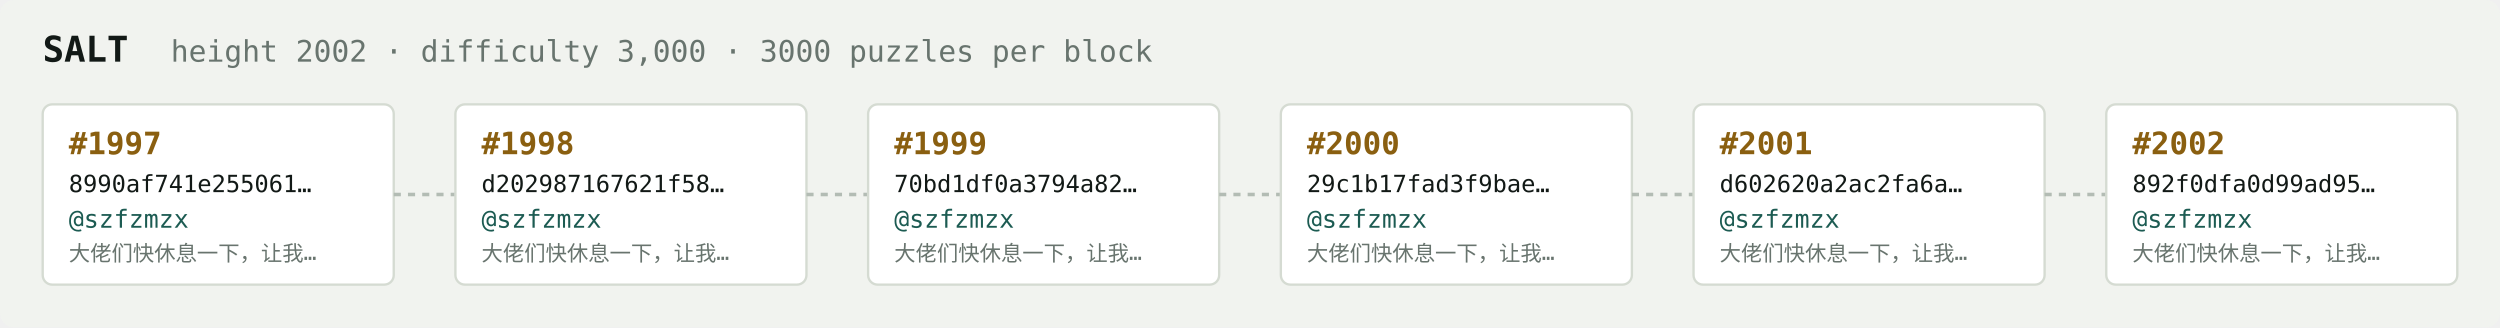
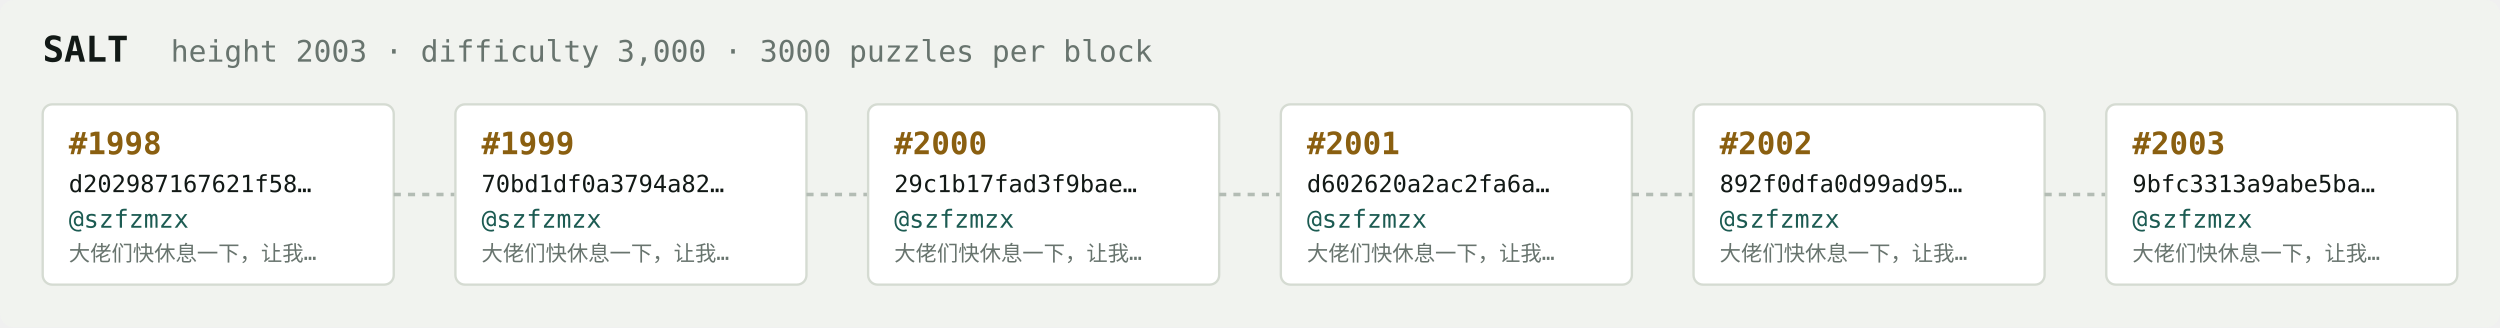
<svg xmlns="http://www.w3.org/2000/svg" width="1054" height="138" viewBox="0 0 1054 138" font-family="ui-monospace,SFMono-Regular,Menlo,monospace">
  <rect fill="#f1f3ef" width="1054" height="138" rx="6" />
  <text x="18" y="26" fill="#121916" font-size="15" font-weight="700">SALT</text>
-   <text x="72" y="26" fill="#68746e" font-size="12.5">height 2002 · difficulty 3,000 · 3000 puzzles per block</text>
+   <text x="72" y="26" fill="#68746e" font-size="12.5">height 2003 · difficulty 3,000 · 3000 puzzles per block</text>
  <rect x="18" y="44" width="148" height="76" rx="4" fill="#ffffff" stroke="#d5dbd2" stroke-width="1" />
-   <text x="29" y="65" fill="#8a5f10" font-size="13" font-weight="700">#1997</text>
-   <text x="29" y="81" fill="#121916" font-size="10">8990af741e255061…</text>
+   <text x="29" y="65" fill="#8a5f10" font-size="13" font-weight="700">#1998</text>
+   <text x="29" y="81" fill="#121916" font-size="10">d202987167621f58…</text>
  <text x="29" y="96" fill="#1c5b52" font-size="10.5">@szfzmzx</text>
  <text x="29" y="110" fill="#68746e" font-size="9">大佬们快休息一下，让我…</text>
  <line x1="166" y1="82.0" x2="192" y2="82.0" stroke="#b3bcb4" stroke-width="1.5" stroke-dasharray="3 3" />
  <rect x="192" y="44" width="148" height="76" rx="4" fill="#ffffff" stroke="#d5dbd2" stroke-width="1" />
-   <text x="203" y="65" fill="#8a5f10" font-size="13" font-weight="700">#1998</text>
-   <text x="203" y="81" fill="#121916" font-size="10">d202987167621f58…</text>
+   <text x="203" y="65" fill="#8a5f10" font-size="13" font-weight="700">#1999</text>
+   <text x="203" y="81" fill="#121916" font-size="10">70bd1df0a3794a82…</text>
  <text x="203" y="96" fill="#1c5b52" font-size="10.5">@szfzmzx</text>
  <text x="203" y="110" fill="#68746e" font-size="9">大佬们快休息一下，让我…</text>
  <line x1="340" y1="82.0" x2="366" y2="82.0" stroke="#b3bcb4" stroke-width="1.5" stroke-dasharray="3 3" />
  <rect x="366" y="44" width="148" height="76" rx="4" fill="#ffffff" stroke="#d5dbd2" stroke-width="1" />
-   <text x="377" y="65" fill="#8a5f10" font-size="13" font-weight="700">#1999</text>
-   <text x="377" y="81" fill="#121916" font-size="10">70bd1df0a3794a82…</text>
+   <text x="377" y="65" fill="#8a5f10" font-size="13" font-weight="700">#2000</text>
+   <text x="377" y="81" fill="#121916" font-size="10">29c1b17fad3f9bae…</text>
  <text x="377" y="96" fill="#1c5b52" font-size="10.5">@szfzmzx</text>
  <text x="377" y="110" fill="#68746e" font-size="9">大佬们快休息一下，让我…</text>
  <line x1="514" y1="82.0" x2="540" y2="82.0" stroke="#b3bcb4" stroke-width="1.5" stroke-dasharray="3 3" />
  <rect x="540" y="44" width="148" height="76" rx="4" fill="#ffffff" stroke="#d5dbd2" stroke-width="1" />
-   <text x="551" y="65" fill="#8a5f10" font-size="13" font-weight="700">#2000</text>
-   <text x="551" y="81" fill="#121916" font-size="10">29c1b17fad3f9bae…</text>
+   <text x="551" y="65" fill="#8a5f10" font-size="13" font-weight="700">#2001</text>
+   <text x="551" y="81" fill="#121916" font-size="10">d602620a2ac2fa6a…</text>
  <text x="551" y="96" fill="#1c5b52" font-size="10.5">@szfzmzx</text>
  <text x="551" y="110" fill="#68746e" font-size="9">大佬们快休息一下，让我…</text>
  <line x1="688" y1="82.0" x2="714" y2="82.0" stroke="#b3bcb4" stroke-width="1.5" stroke-dasharray="3 3" />
  <rect x="714" y="44" width="148" height="76" rx="4" fill="#ffffff" stroke="#d5dbd2" stroke-width="1" />
-   <text x="725" y="65" fill="#8a5f10" font-size="13" font-weight="700">#2001</text>
-   <text x="725" y="81" fill="#121916" font-size="10">d602620a2ac2fa6a…</text>
+   <text x="725" y="65" fill="#8a5f10" font-size="13" font-weight="700">#2002</text>
+   <text x="725" y="81" fill="#121916" font-size="10">892f0dfa0d99ad95…</text>
  <text x="725" y="96" fill="#1c5b52" font-size="10.5">@szfzmzx</text>
  <text x="725" y="110" fill="#68746e" font-size="9">大佬们快休息一下，让我…</text>
  <line x1="862" y1="82.0" x2="888" y2="82.0" stroke="#b3bcb4" stroke-width="1.5" stroke-dasharray="3 3" />
  <rect x="888" y="44" width="148" height="76" rx="4" fill="#ffffff" stroke="#d5dbd2" stroke-width="1" />
-   <text x="899" y="65" fill="#8a5f10" font-size="13" font-weight="700">#2002</text>
-   <text x="899" y="81" fill="#121916" font-size="10">892f0dfa0d99ad95…</text>
+   <text x="899" y="65" fill="#8a5f10" font-size="13" font-weight="700">#2003</text>
+   <text x="899" y="81" fill="#121916" font-size="10">9bfc3313a9abe5ba…</text>
  <text x="899" y="96" fill="#1c5b52" font-size="10.5">@szfzmzx</text>
  <text x="899" y="110" fill="#68746e" font-size="9">大佬们快休息一下，让我…</text>
</svg>
